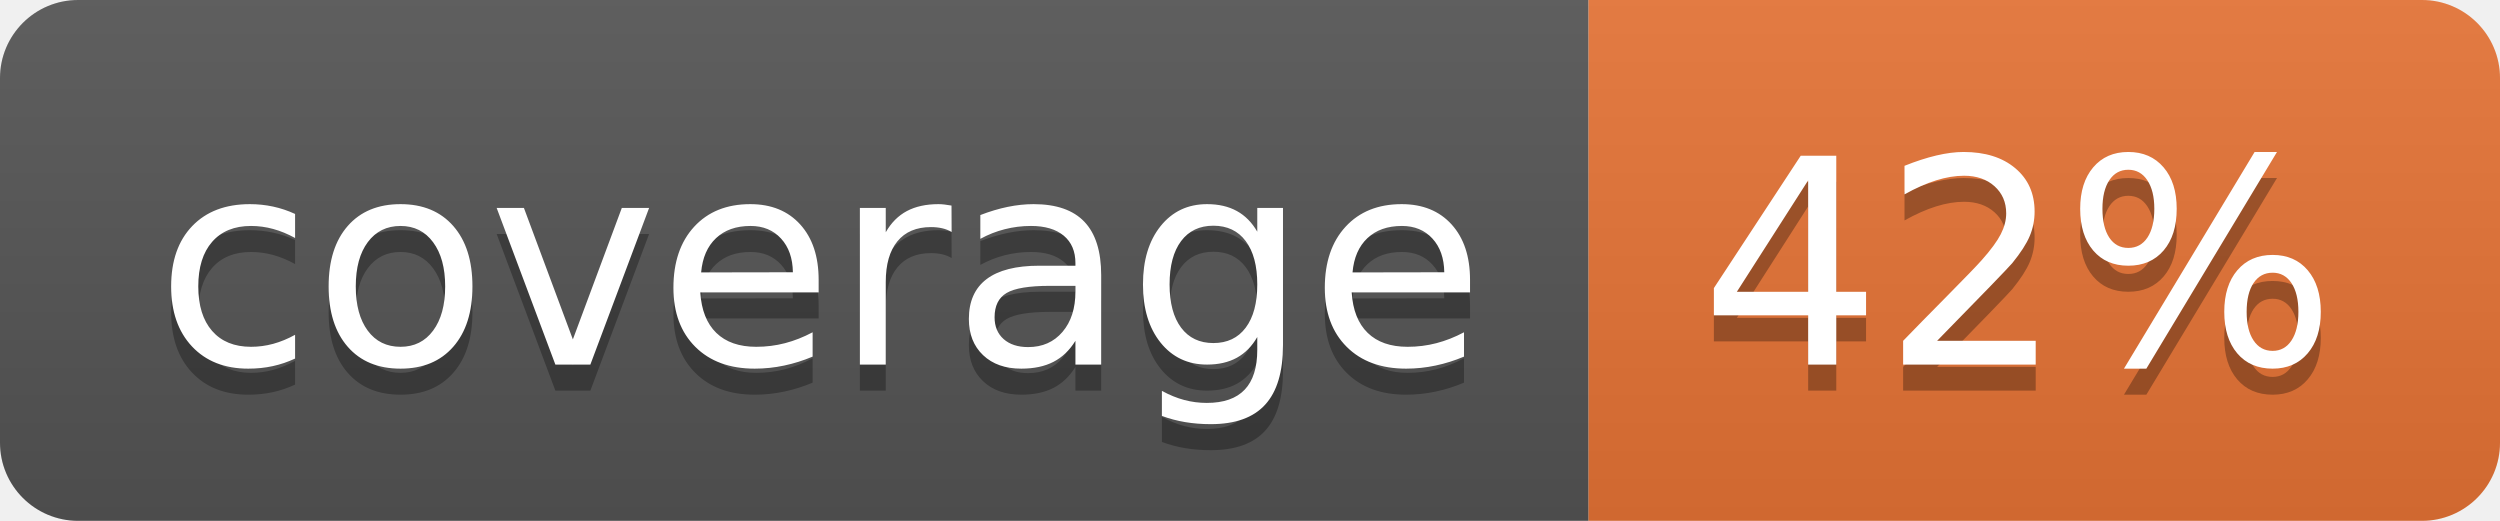
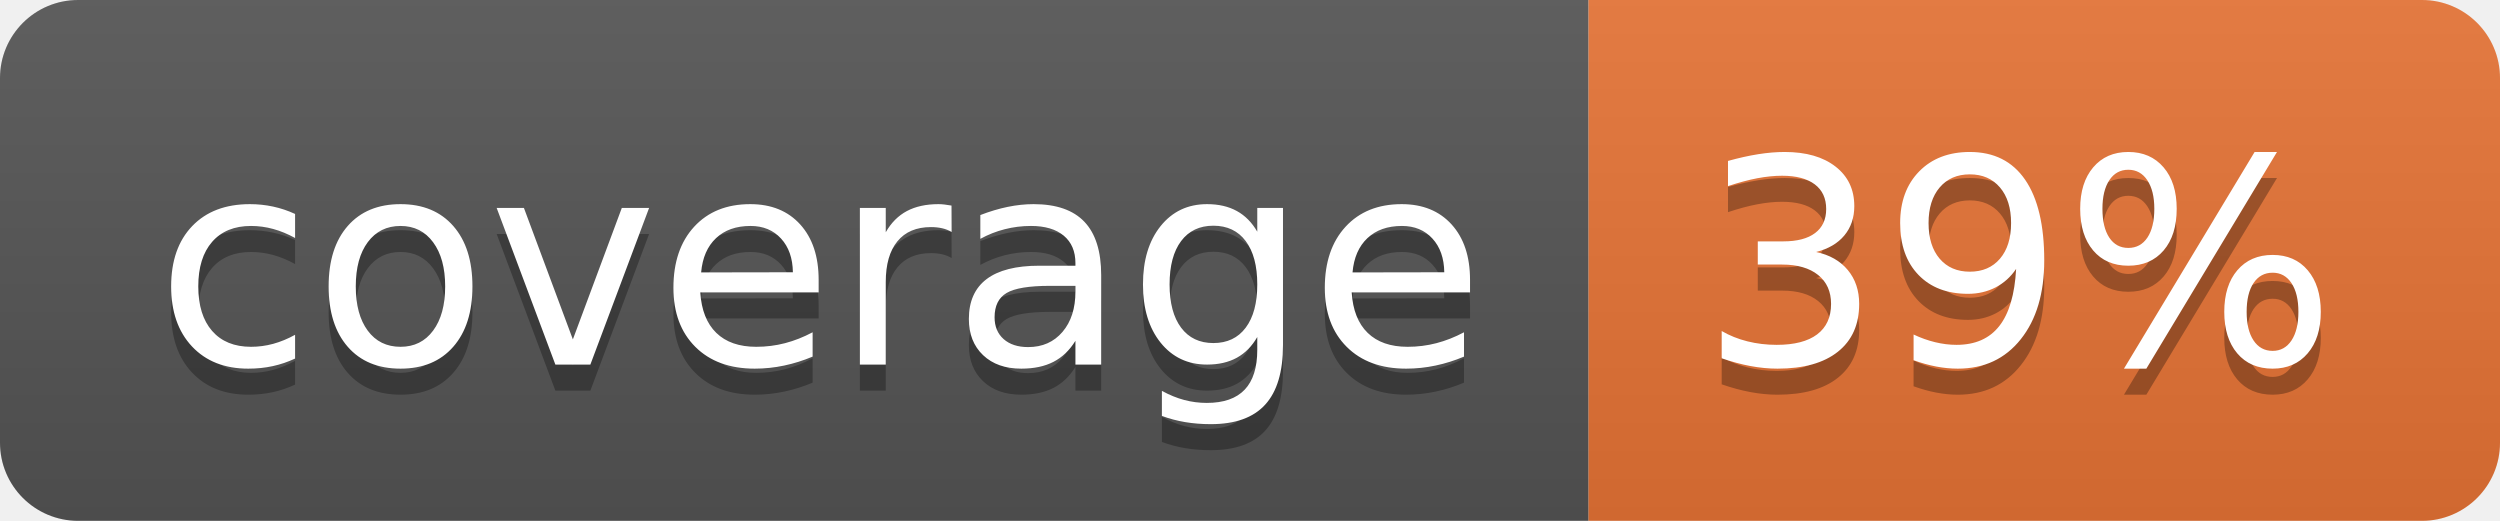
<svg xmlns="http://www.w3.org/2000/svg" width="96" height="20">
  <linearGradient id="b" x2="0" y2="100%">
    <stop offset="0" stop-color="#bbb" stop-opacity=".1" />
    <stop offset="1" stop-opacity=".1" />
  </linearGradient>
  <clipPath id="a">
    <rect width="96" height="20" rx="3" fill="#fff" />
  </clipPath>
  <g clip-path="url(#a)">
    <path fill="#555" d="M0 0h61v20H0z" />
    <path fill="#E87435" d="M61 0h35v20H61z" />
    <path fill="url(#b)" d="M0 0h96v20H0z" />
  </g>
  <g fill="#fff" text-anchor="middle" font-family="DejaVu Sans,Verdana,Geneva,sans-serif" font-size="110">
    <text x="315" y="150" fill="#010101" fill-opacity=".3" transform="scale(.1)" textLength="510">coverage</text>
    <text x="315" y="140" transform="scale(.1)" textLength="510">coverage</text>
-     <text x="775" y="150" fill="#010101" fill-opacity=".3" transform="scale(.1)" textLength="250">42%</text>
-     <text x="775" y="140" transform="scale(.1)" textLength="250">42%</text>
+     <text x="775" y="150" fill="#010101" fill-opacity=".3" transform="scale(.1)" textLength="250">39%</text>
+     <text x="775" y="140" transform="scale(.1)" textLength="250">39%</text>
  </g>
</svg>
